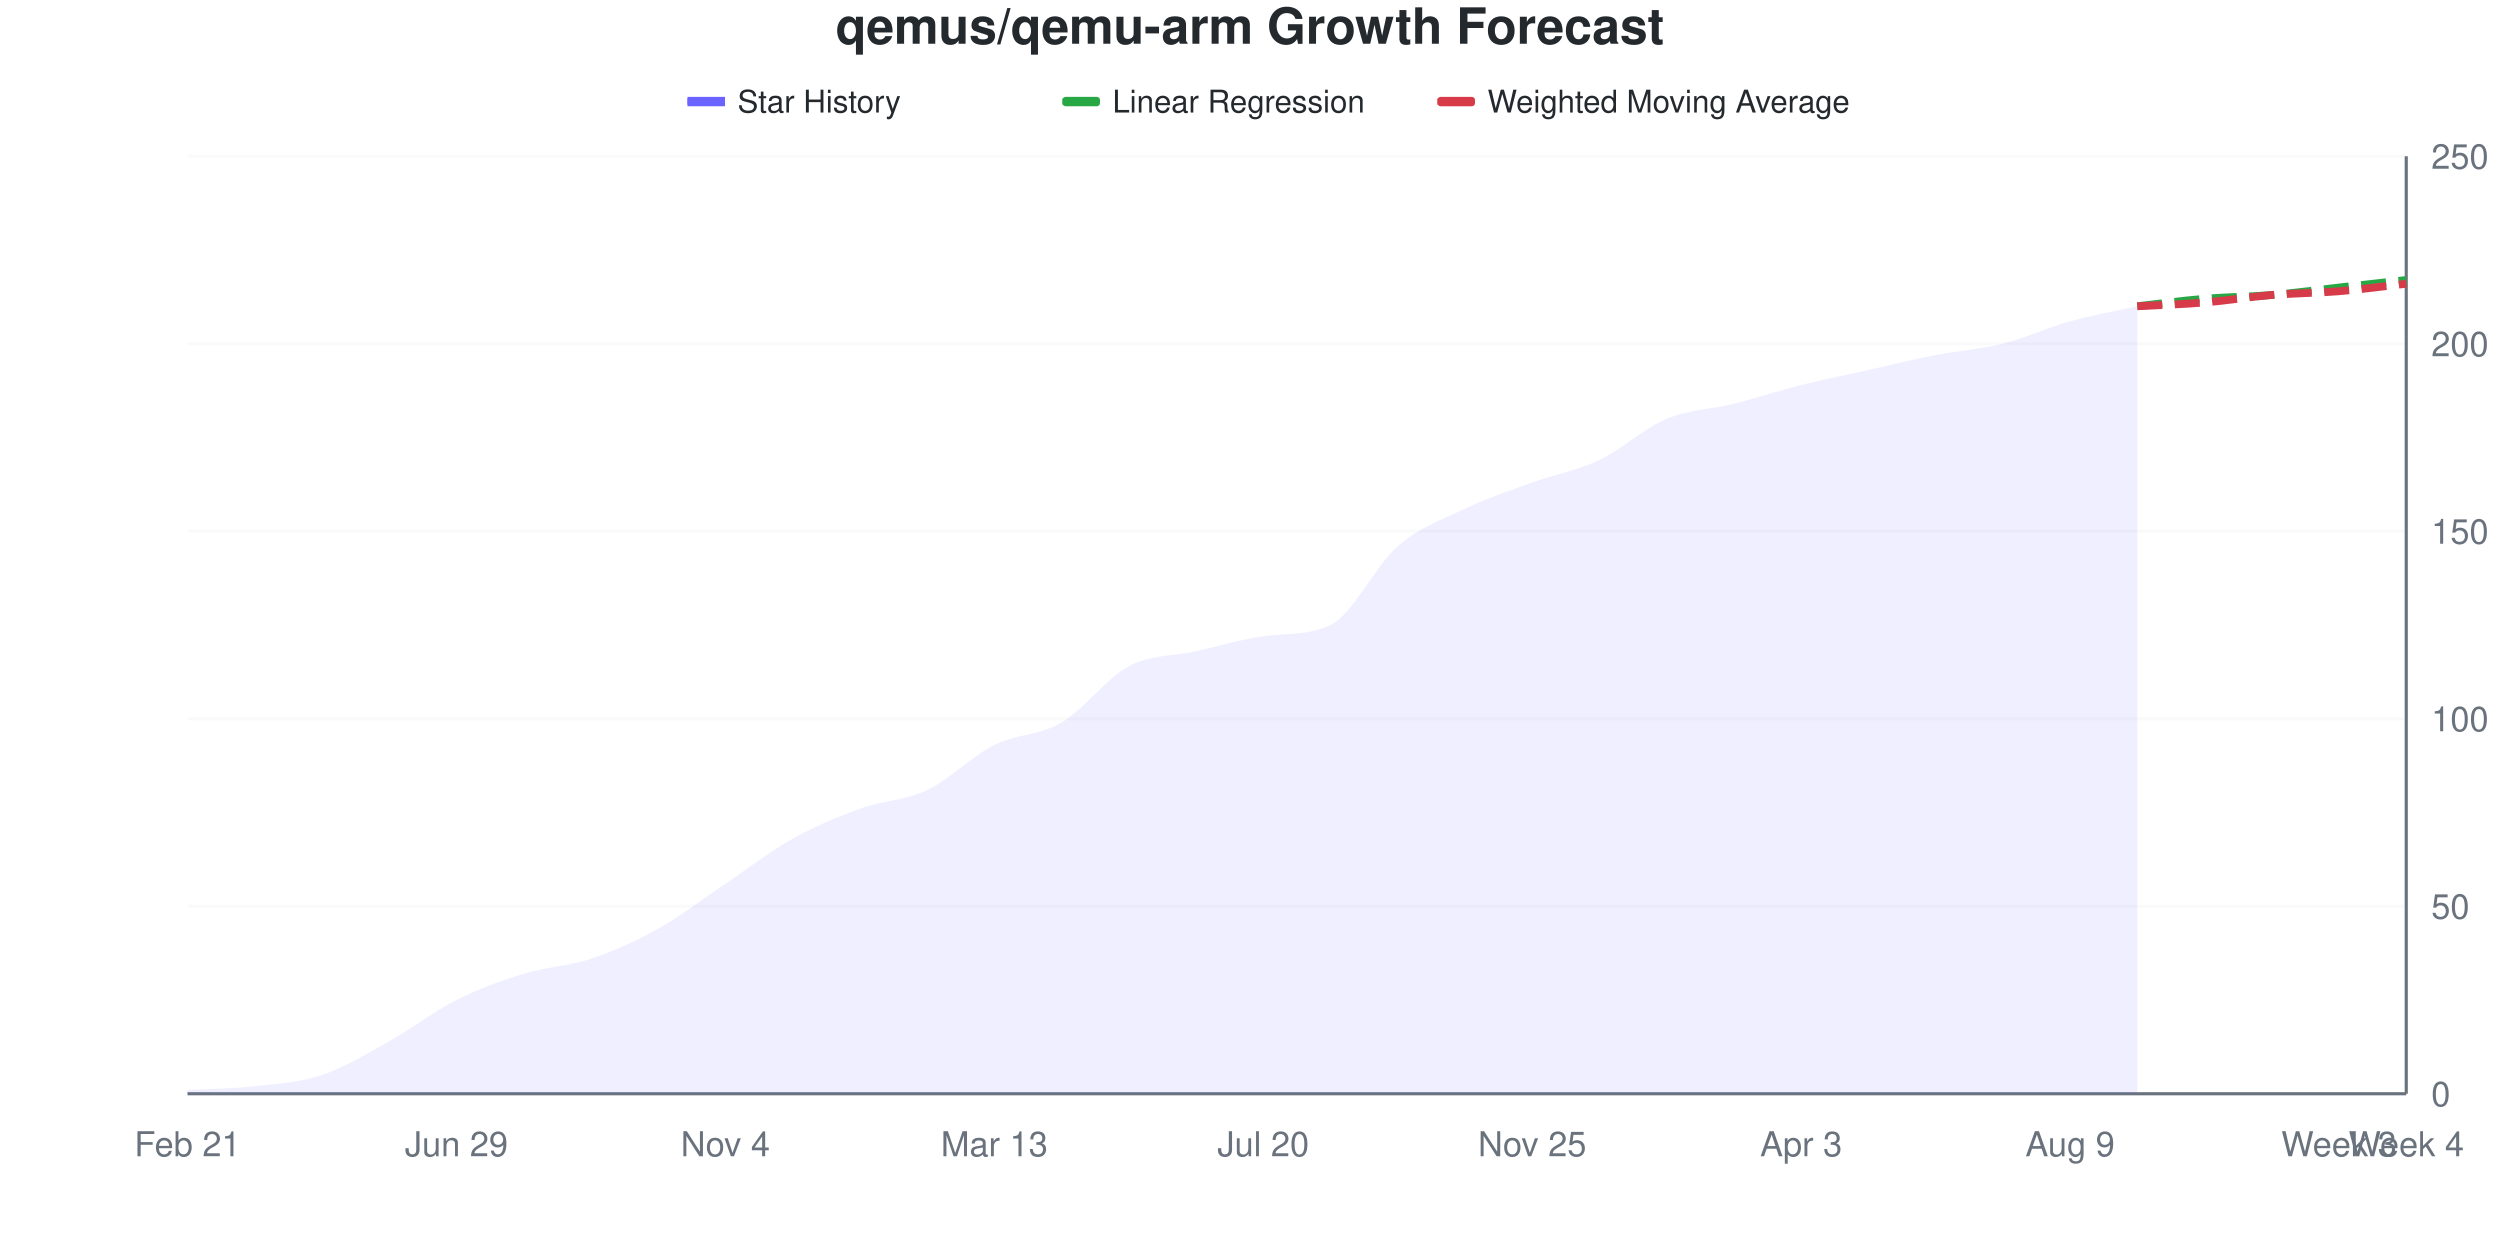
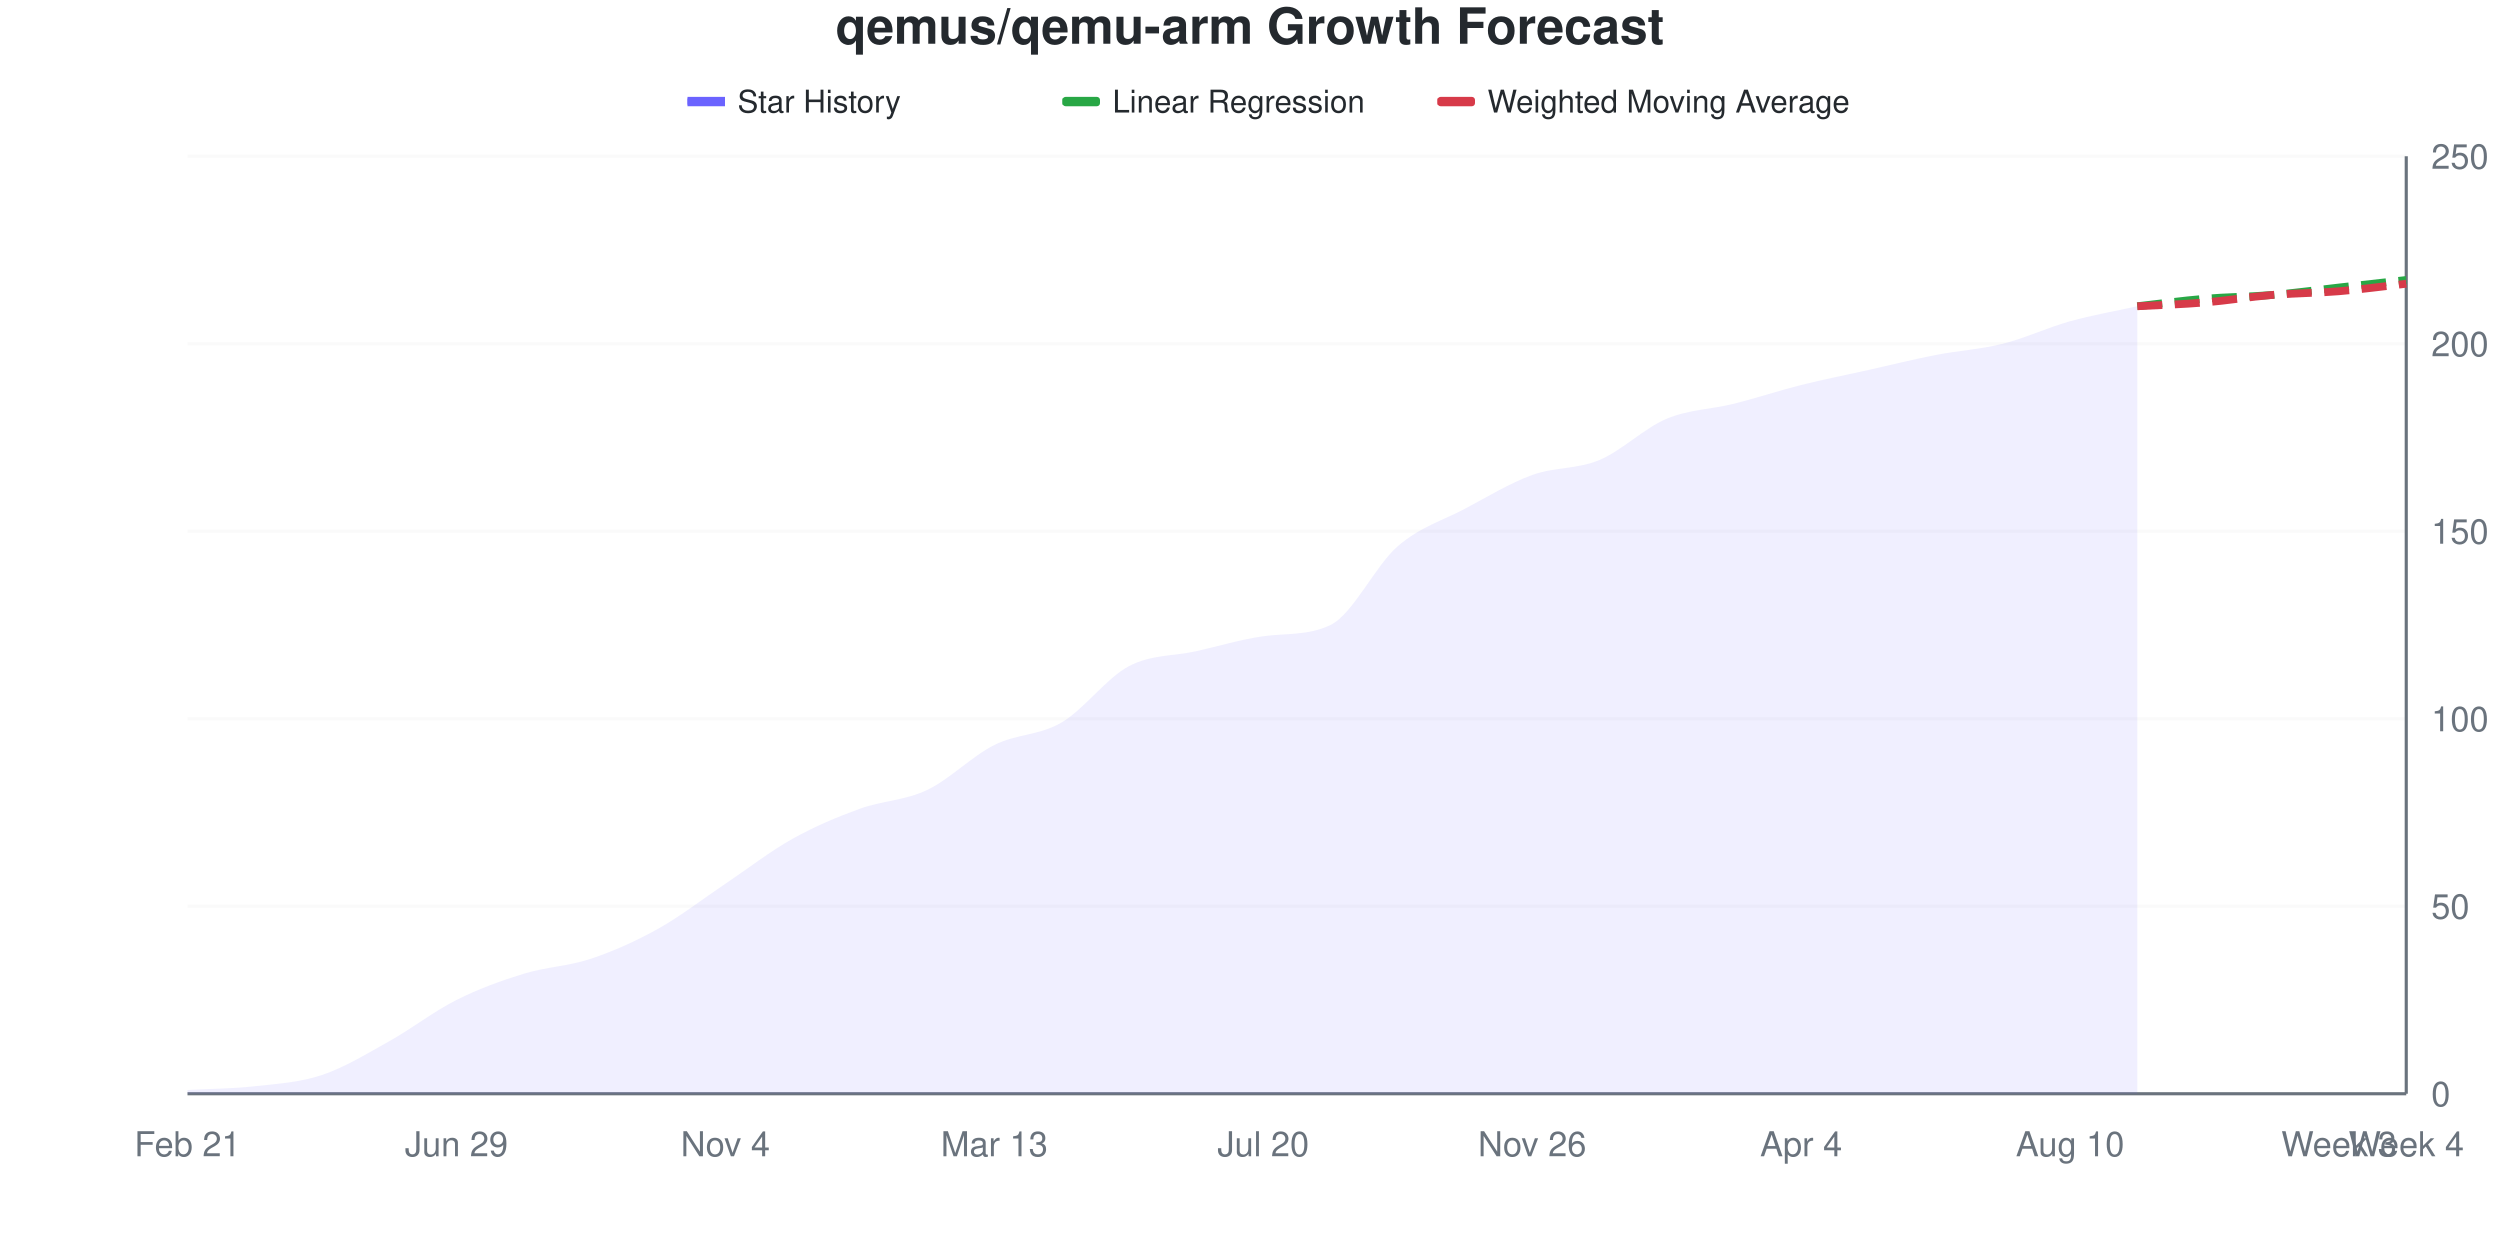
<svg xmlns="http://www.w3.org/2000/svg" viewBox="0 0 800 400" width="800" height="400">
  <style>
    @keyframes drawLine {
      to { stroke-dashoffset: 0; }
    }
    @keyframes fadeInPoint {
      from { opacity: 0; }
      to { opacity: 1; }
    }
    .data-line-0 {
-       stroke-dasharray: 1030;
-       stroke-dashoffset: 1030;
+       stroke-dasharray: 1031;
+       stroke-dashoffset: 1031;
      animation: drawLine 2s ease-out forwards;
    }
    .data-point {
      opacity: 0;
      animation: fadeInPoint 0.5s ease-out forwards;
    }
    .chart-bg { fill: #fff; }
    .chart-text { fill: #24292e; }
    .chart-muted { fill: #6a737d; }
    .chart-grid { stroke: #eee; }
    .chart-axis { stroke: #6a737d; }
    @media (prefers-color-scheme: dark) {
      .chart-bg { fill: #0d1117; }
      .chart-text { fill: #e6edf3; }
      .chart-muted { fill: #8b949e; }
      .chart-grid { stroke: #21262d; }
      .chart-axis { stroke: #8b949e; }
    }
  </style>
  <rect width="800" height="400" class="chart-bg" />
  <text x="400" y="14" text-anchor="middle" class="chart-text" font-size="16" font-weight="bold" font-family="-apple-system, BlinkMacSystemFont, 'Segoe UI', Helvetica, Arial, sans-serif">qemus/qemu-arm Growth Forecast</text>
  <g class="legend">
    <rect x="220" y="31" width="12" height="3" fill="#6b63ff" />
    <line x1="220" y1="32.5" x2="232" y2="32.5" stroke="#6b63ff" stroke-width="2" />
    <text x="236" y="36" class="chart-text" font-size="10" font-family="-apple-system, BlinkMacSystemFont, 'Segoe UI', Helvetica, Arial, sans-serif">Star History</text>
    <rect x="340" y="31" width="12" height="3" fill="#28a745" rx="1" />
    <line x1="340" y1="32.5" x2="352" y2="32.5" stroke="#28a745" stroke-width="2" stroke-dasharray="4,2" />
    <text x="356" y="36" class="chart-text" font-size="10" font-family="-apple-system, BlinkMacSystemFont, 'Segoe UI', Helvetica, Arial, sans-serif">Linear Regression</text>
    <rect x="460" y="31" width="12" height="3" fill="#d73a49" rx="1" />
    <line x1="460" y1="32.5" x2="472" y2="32.5" stroke="#d73a49" stroke-width="2" stroke-dasharray="4,2" />
    <text x="476" y="36" class="chart-text" font-size="10" font-family="-apple-system, BlinkMacSystemFont, 'Segoe UI', Helvetica, Arial, sans-serif">Weighted Moving Average</text>
  </g>
  <g class="grid">
    <line x1="60" y1="350" x2="770" y2="350" class="chart-grid" stroke-opacity="0.3" />
    <text x="778" y="354" text-anchor="start" class="chart-muted" font-size="11" font-family="-apple-system, BlinkMacSystemFont, 'Segoe UI', Helvetica, Arial, sans-serif">0</text>
    <line x1="60" y1="290" x2="770" y2="290" class="chart-grid" stroke-opacity="0.3" />
    <text x="778" y="294" text-anchor="start" class="chart-muted" font-size="11" font-family="-apple-system, BlinkMacSystemFont, 'Segoe UI', Helvetica, Arial, sans-serif">50</text>
    <line x1="60" y1="230" x2="770" y2="230" class="chart-grid" stroke-opacity="0.3" />
    <text x="778" y="234" text-anchor="start" class="chart-muted" font-size="11" font-family="-apple-system, BlinkMacSystemFont, 'Segoe UI', Helvetica, Arial, sans-serif">100</text>
    <line x1="60" y1="170" x2="770" y2="170" class="chart-grid" stroke-opacity="0.3" />
    <text x="778" y="174" text-anchor="start" class="chart-muted" font-size="11" font-family="-apple-system, BlinkMacSystemFont, 'Segoe UI', Helvetica, Arial, sans-serif">150</text>
    <line x1="60" y1="110" x2="770" y2="110" class="chart-grid" stroke-opacity="0.3" />
    <text x="778" y="114" text-anchor="start" class="chart-muted" font-size="11" font-family="-apple-system, BlinkMacSystemFont, 'Segoe UI', Helvetica, Arial, sans-serif">200</text>
    <line x1="60" y1="50" x2="770" y2="50" class="chart-grid" stroke-opacity="0.3" />
    <text x="778" y="54" text-anchor="start" class="chart-muted" font-size="11" font-family="-apple-system, BlinkMacSystemFont, 'Segoe UI', Helvetica, Arial, sans-serif">250</text>
  </g>
  <g class="milestones">
    
  </g>
  <g class="x-axis">
    <text x="60" y="370" text-anchor="middle" class="chart-muted" font-size="11" font-family="-apple-system, BlinkMacSystemFont, 'Segoe UI', Helvetica, Arial, sans-serif">Feb 21</text>
    <text x="146.061" y="370" text-anchor="middle" class="chart-muted" font-size="11" font-family="-apple-system, BlinkMacSystemFont, 'Segoe UI', Helvetica, Arial, sans-serif">Jun 29</text>
    <text x="232.121" y="370" text-anchor="middle" class="chart-muted" font-size="11" font-family="-apple-system, BlinkMacSystemFont, 'Segoe UI', Helvetica, Arial, sans-serif">Nov 4</text>
    <text x="318.182" y="370" text-anchor="middle" class="chart-muted" font-size="11" font-family="-apple-system, BlinkMacSystemFont, 'Segoe UI', Helvetica, Arial, sans-serif">Mar 13</text>
    <text x="404.242" y="370" text-anchor="middle" class="chart-muted" font-size="11" font-family="-apple-system, BlinkMacSystemFont, 'Segoe UI', Helvetica, Arial, sans-serif">Jul 20</text>
-     <text x="490.303" y="370" text-anchor="middle" class="chart-muted" font-size="11" font-family="-apple-system, BlinkMacSystemFont, 'Segoe UI', Helvetica, Arial, sans-serif">Nov 25</text>
-     <text x="576.364" y="370" text-anchor="middle" class="chart-muted" font-size="11" font-family="-apple-system, BlinkMacSystemFont, 'Segoe UI', Helvetica, Arial, sans-serif">Apr 3</text>
-     <text x="662.424" y="370" text-anchor="middle" class="chart-muted" font-size="11" font-family="-apple-system, BlinkMacSystemFont, 'Segoe UI', Helvetica, Arial, sans-serif">Aug 9</text>
+     <text x="490.303" y="370" text-anchor="middle" class="chart-muted" font-size="11" font-family="-apple-system, BlinkMacSystemFont, 'Segoe UI', Helvetica, Arial, sans-serif">Nov 26</text>
+     <text x="576.364" y="370" text-anchor="middle" class="chart-muted" font-size="11" font-family="-apple-system, BlinkMacSystemFont, 'Segoe UI', Helvetica, Arial, sans-serif">Apr 4</text>
+     <text x="662.424" y="370" text-anchor="middle" class="chart-muted" font-size="11" font-family="-apple-system, BlinkMacSystemFont, 'Segoe UI', Helvetica, Arial, sans-serif">Aug 10</text>
    <text x="748.485" y="370" text-anchor="middle" class="chart-muted" font-size="11" font-family="-apple-system, BlinkMacSystemFont, 'Segoe UI', Helvetica, Arial, sans-serif">Week 3</text>
    <text x="770" y="370" text-anchor="middle" class="chart-muted" font-size="11" font-family="-apple-system, BlinkMacSystemFont, 'Segoe UI', Helvetica, Arial, sans-serif">Week 4</text>
  </g>
  <line x1="770" y1="50" x2="770" y2="350" class="chart-axis" stroke-width="1" />
  <line x1="60" y1="350" x2="770" y2="350" class="chart-axis" stroke-width="1" />
-   <path d="M60,350 L60,348.8 C67.172,348.4 74.343,348.4 81.515,347.6 C88.687,346.8 95.859,346.4 103.03,344 C110.202,341.6 117.374,337.2 124.545,333.2 C131.717,329.2 138.889,323.6 146.061,320 C153.232,316.4 160.404,313.8 167.576,311.6 C174.747,309.4 181.919,309.2 189.091,306.8 C196.263,304.4 203.434,301.2 210.606,297.2 C217.778,293.2 224.949,287.6 232.121,282.8 C239.293,278 246.465,272.4 253.636,268.4 C260.808,264.4 267.98,261.4 275.152,258.8 C282.323,256.2 289.495,256.2 296.667,252.8 C303.838,249.4 311.01,242 318.182,238.4 C325.354,234.8 332.525,235.4 339.697,231.2 C346.869,227 354.04,217 361.212,213.2 C368.384,209.4 375.556,210 382.727,208.4 C389.899,206.8 397.071,204.608 404.242,203.6 C411.414,202.592 418.586,203.456 425.758,200 C432.929,196.544 440.101,181 447.273,174.8 C454.444,168.6 461.616,166.2 468.788,162.8 C475.96,159.4 483.131,157 490.303,154.4 C497.475,151.8 504.646,150.6 511.818,147.2 C518.99,143.8 526.162,137 533.333,134 C540.505,131 547.677,131 554.848,129.2 C562.02,127.4 569.192,125 576.364,123.2 C583.535,121.4 590.707,120 597.879,118.4 C605.051,116.8 612.222,115 619.394,113.6 C626.566,112.2 633.737,111.8 640.909,110 C648.081,108.2 655.253,104.8 662.424,102.8 C669.596,100.8 676.768,99.6 683.939,98 L683.939,350 L60,350 Z" fill="#6b63ff" fill-opacity="0.1" />
-   <path d="M60,350 L60,348.8 C67.172,348.4 74.343,348.4 81.515,347.6 C88.687,346.8 95.859,346.4 103.03,344 C110.202,341.6 117.374,337.2 124.545,333.2 C131.717,329.2 138.889,323.6 146.061,320 C153.232,316.4 160.404,313.8 167.576,311.6 C174.747,309.4 181.919,309.2 189.091,306.8 C196.263,304.4 203.434,301.2 210.606,297.2 C217.778,293.2 224.949,287.6 232.121,282.8 C239.293,278 246.465,272.4 253.636,268.4 C260.808,264.4 267.98,261.4 275.152,258.8 C282.323,256.2 289.495,256.2 296.667,252.8 C303.838,249.4 311.01,242 318.182,238.4 C325.354,234.8 332.525,235.4 339.697,231.2 C346.869,227 354.04,217 361.212,213.2 C368.384,209.4 375.556,210 382.727,208.4 C389.899,206.8 397.071,204.608 404.242,203.6 C411.414,202.592 418.586,203.456 425.758,200 C432.929,196.544 440.101,181 447.273,174.8 C454.444,168.6 461.616,166.2 468.788,162.8 C475.96,159.4 483.131,157 490.303,154.4 C497.475,151.8 504.646,150.6 511.818,147.2 C518.99,143.8 526.162,137 533.333,134 C540.505,131 547.677,131 554.848,129.2 C562.02,127.4 569.192,125 576.364,123.2 C583.535,121.4 590.707,120 597.879,118.4 C605.051,116.8 612.222,115 619.394,113.6 C626.566,112.2 633.737,111.8 640.909,110 C648.081,108.2 655.253,104.8 662.424,102.8 C669.596,100.8 676.768,99.6 683.939,98" fill="none" stroke="#6b63ff" stroke-width="2.5" class="data-line-0" />
+   <path d="M60,350 L60,348.8 C67.172,348.4 74.343,348.4 81.515,347.6 C88.687,346.8 95.859,346.4 103.03,344 C110.202,341.6 117.374,337.2 124.545,333.2 C131.717,329.2 138.889,323.6 146.061,320 C153.232,316.4 160.404,313.8 167.576,311.6 C174.747,309.4 181.919,309.2 189.091,306.8 C196.263,304.4 203.434,301.2 210.606,297.2 C217.778,293.2 224.949,287.6 232.121,282.8 C239.293,278 246.465,272.4 253.636,268.4 C260.808,264.4 267.98,261.4 275.152,258.8 C282.323,256.2 289.495,256.2 296.667,252.8 C303.838,249.4 311.01,242 318.182,238.4 C325.354,234.8 332.525,235.4 339.697,231.2 C346.869,227 354.04,217 361.212,213.2 C368.384,209.4 375.556,210 382.727,208.4 C389.899,206.8 397.071,204.608 404.242,203.6 C411.414,202.592 418.586,203.456 425.758,200 C432.929,196.544 440.101,181 447.273,174.8 C454.444,168.6 461.616,166.6 468.788,162.8 C475.96,159 483.131,154.6 490.303,152 C497.475,149.4 504.646,150.2 511.818,147.2 C518.99,144.2 526.162,137 533.333,134 C540.505,131 547.677,131 554.848,129.2 C562.02,127.4 569.192,125 576.364,123.2 C583.535,121.4 590.707,120 597.879,118.4 C605.051,116.8 612.222,115 619.394,113.6 C626.566,112.2 633.737,111.8 640.909,110 C648.081,108.2 655.253,104.8 662.424,102.8 C669.596,100.8 676.768,99.6 683.939,98 L683.939,350 L60,350 Z" fill="#6b63ff" fill-opacity="0.1" />
+   <path d="M60,350 L60,348.8 C67.172,348.4 74.343,348.4 81.515,347.6 C88.687,346.8 95.859,346.4 103.03,344 C110.202,341.6 117.374,337.2 124.545,333.2 C131.717,329.2 138.889,323.6 146.061,320 C153.232,316.4 160.404,313.8 167.576,311.6 C174.747,309.4 181.919,309.2 189.091,306.8 C196.263,304.4 203.434,301.2 210.606,297.2 C217.778,293.2 224.949,287.6 232.121,282.8 C239.293,278 246.465,272.4 253.636,268.4 C260.808,264.4 267.98,261.4 275.152,258.8 C282.323,256.2 289.495,256.2 296.667,252.8 C303.838,249.4 311.01,242 318.182,238.4 C325.354,234.8 332.525,235.4 339.697,231.2 C346.869,227 354.04,217 361.212,213.2 C368.384,209.4 375.556,210 382.727,208.4 C389.899,206.8 397.071,204.608 404.242,203.6 C411.414,202.592 418.586,203.456 425.758,200 C432.929,196.544 440.101,181 447.273,174.8 C454.444,168.6 461.616,166.6 468.788,162.8 C475.96,159 483.131,154.6 490.303,152 C497.475,149.4 504.646,150.2 511.818,147.2 C518.99,144.2 526.162,137 533.333,134 C540.505,131 547.677,131 554.848,129.2 C562.02,127.4 569.192,125 576.364,123.2 C583.535,121.4 590.707,120 597.879,118.4 C605.051,116.8 612.222,115 619.394,113.6 C626.566,112.2 633.737,111.8 640.909,110 C648.081,108.2 655.253,104.8 662.424,102.8 C669.596,100.8 676.768,99.6 683.939,98" fill="none" stroke="#6b63ff" stroke-width="2.5" class="data-line-0" />
  <path d="M683.939,98 C691.111,97.2 698.283,96.2 705.455,95.6 C712.626,95 719.798,95 726.97,94.4 C734.141,93.8 741.313,92.8 748.485,92 C755.657,91.2 762.828,90.4 770,89.6" fill="none" stroke="#28a745" stroke-width="2.5" stroke-dasharray="8,4" />
  <path d="M683.939,98 C691.111,97.6 698.283,97.4 705.455,96.8 C712.626,96.2 719.798,95 726.97,94.4 C734.141,93.8 741.313,93.8 748.485,93.2 C755.657,92.6 762.828,91.6 770,90.8" fill="none" stroke="#d73a49" stroke-width="2.5" stroke-dasharray="8,4" />
  <g class="points">
    <circle cx="60" cy="348.8" r="4" fill="#6b63ff" class="data-point" style="animation-delay: 1.50s" />
    <circle cx="81.515" cy="347.6" r="4" fill="#6b63ff" class="data-point" style="animation-delay: 1.55s" />
    <circle cx="103.03" cy="344" r="4" fill="#6b63ff" class="data-point" style="animation-delay: 1.60s" />
    <circle cx="124.545" cy="333.2" r="4" fill="#6b63ff" class="data-point" style="animation-delay: 1.65s" />
    <circle cx="146.061" cy="320" r="4" fill="#6b63ff" class="data-point" style="animation-delay: 1.70s" />
    <circle cx="167.576" cy="311.6" r="4" fill="#6b63ff" class="data-point" style="animation-delay: 1.75s" />
    <circle cx="189.091" cy="306.8" r="4" fill="#6b63ff" class="data-point" style="animation-delay: 1.80s" />
    <circle cx="210.606" cy="297.2" r="4" fill="#6b63ff" class="data-point" style="animation-delay: 1.85s" />
    <circle cx="232.121" cy="282.8" r="4" fill="#6b63ff" class="data-point" style="animation-delay: 1.90s" />
    <circle cx="253.636" cy="268.4" r="4" fill="#6b63ff" class="data-point" style="animation-delay: 1.95s" />
    <circle cx="275.152" cy="258.8" r="4" fill="#6b63ff" class="data-point" style="animation-delay: 2.00s" />
    <circle cx="296.667" cy="252.8" r="4" fill="#6b63ff" class="data-point" style="animation-delay: 2.05s" />
    <circle cx="318.182" cy="238.4" r="4" fill="#6b63ff" class="data-point" style="animation-delay: 2.10s" />
    <circle cx="339.697" cy="231.2" r="4" fill="#6b63ff" class="data-point" style="animation-delay: 2.15s" />
    <circle cx="361.212" cy="213.2" r="4" fill="#6b63ff" class="data-point" style="animation-delay: 2.20s" />
    <circle cx="382.727" cy="208.4" r="4" fill="#6b63ff" class="data-point" style="animation-delay: 2.25s" />
    <circle cx="404.242" cy="203.6" r="4" fill="#6b63ff" class="data-point" style="animation-delay: 2.30s" />
    <circle cx="425.758" cy="200" r="4" fill="#6b63ff" class="data-point" style="animation-delay: 2.35s" />
    <circle cx="447.273" cy="174.8" r="4" fill="#6b63ff" class="data-point" style="animation-delay: 2.40s" />
    <circle cx="468.788" cy="162.8" r="4" fill="#6b63ff" class="data-point" style="animation-delay: 2.45s" />
-     <circle cx="490.303" cy="154.4" r="4" fill="#6b63ff" class="data-point" style="animation-delay: 2.50s" />
+     <circle cx="490.303" cy="152" r="4" fill="#6b63ff" class="data-point" style="animation-delay: 2.50s" />
    <circle cx="511.818" cy="147.2" r="4" fill="#6b63ff" class="data-point" style="animation-delay: 2.55s" />
    <circle cx="533.333" cy="134" r="4" fill="#6b63ff" class="data-point" style="animation-delay: 2.60s" />
    <circle cx="554.848" cy="129.2" r="4" fill="#6b63ff" class="data-point" style="animation-delay: 2.65s" />
    <circle cx="576.364" cy="123.2" r="4" fill="#6b63ff" class="data-point" style="animation-delay: 2.70s" />
    <circle cx="597.879" cy="118.4" r="4" fill="#6b63ff" class="data-point" style="animation-delay: 2.75s" />
    <circle cx="619.394" cy="113.6" r="4" fill="#6b63ff" class="data-point" style="animation-delay: 2.80s" />
    <circle cx="640.909" cy="110" r="4" fill="#6b63ff" class="data-point" style="animation-delay: 2.85s" />
    <circle cx="662.424" cy="102.8" r="4" fill="#6b63ff" class="data-point" style="animation-delay: 2.90s" />
    <circle cx="683.939" cy="98" r="4" fill="#6b63ff" class="data-point" style="animation-delay: 2.95s" />
  </g>
</svg>
